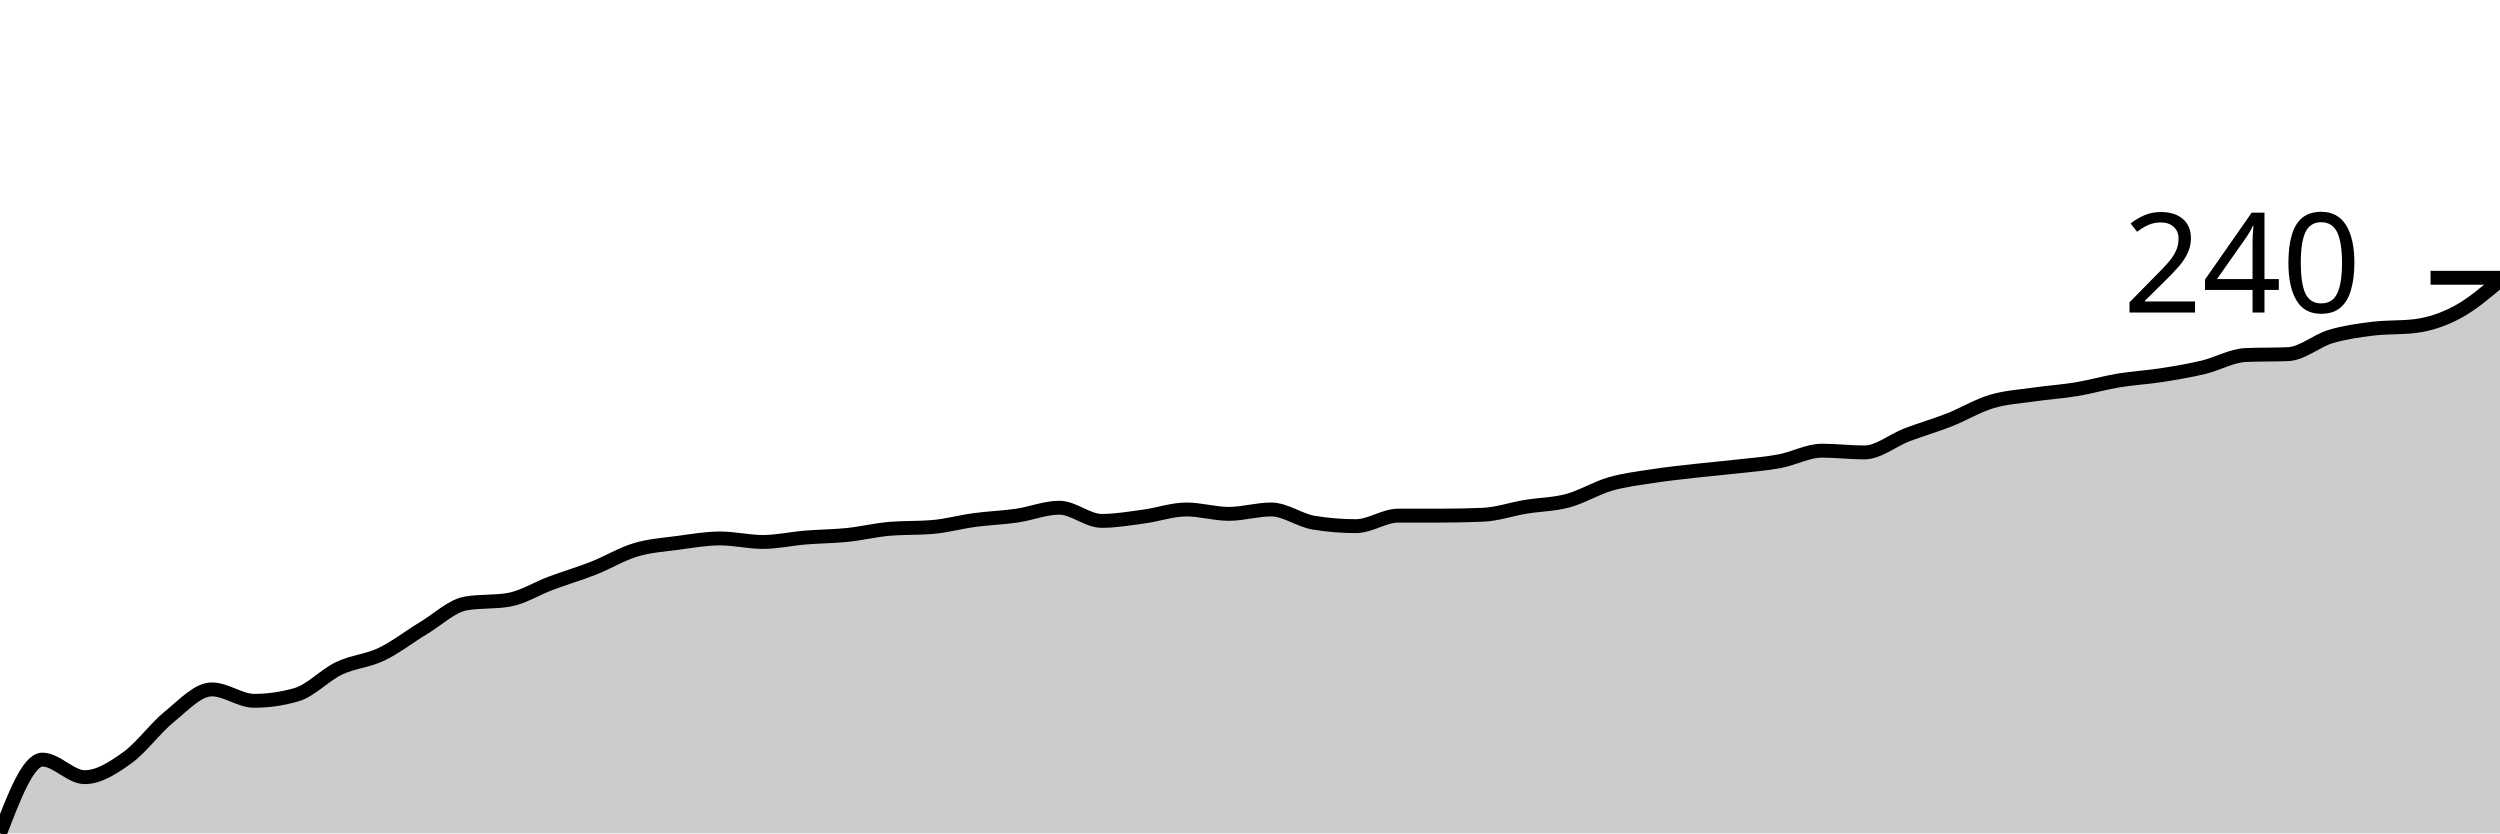
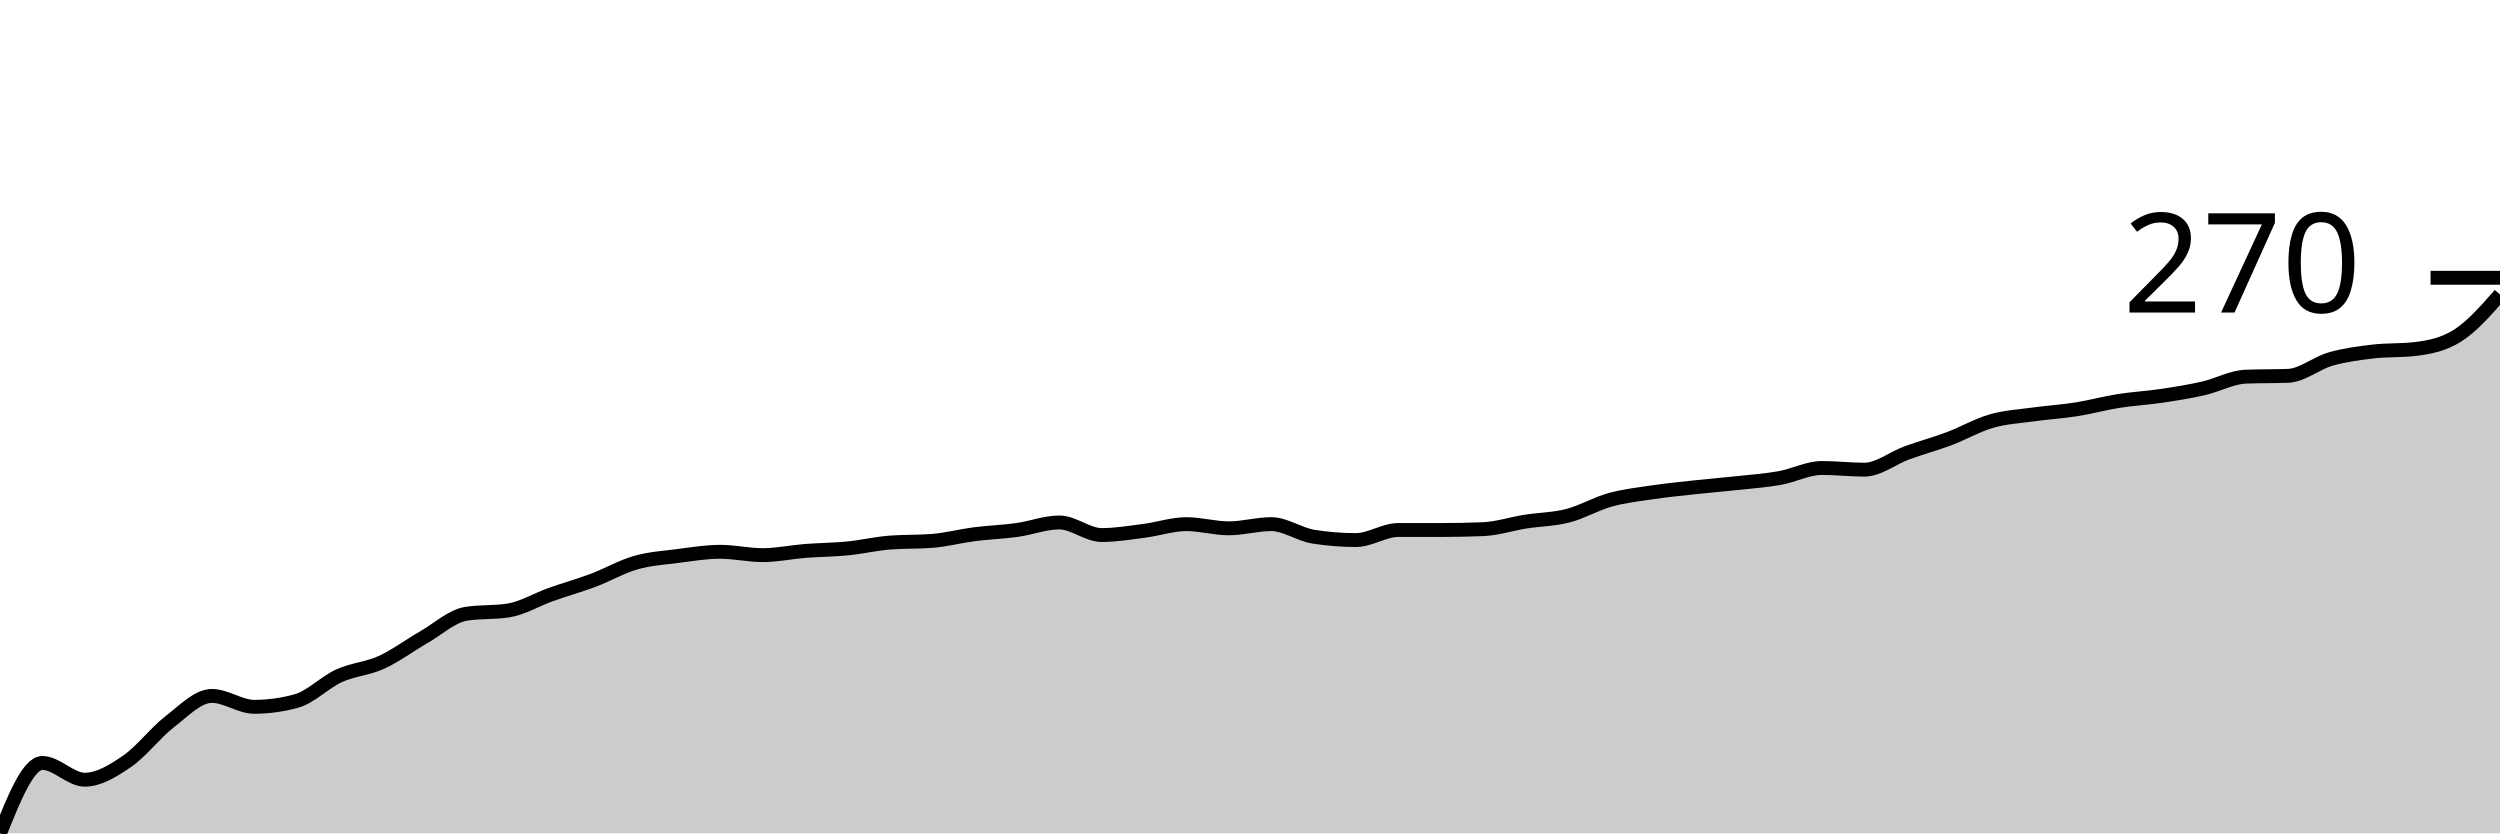
<svg xmlns="http://www.w3.org/2000/svg" viewBox="0 0 180 60">
  <g transform="translate(0,20)">
-     <path class="area" fill="rgba(0, 0, 0, 0.2)" d="M0,40C1.017,37.346,2.034,34.692,3.051,34.692C4.068,34.692,5.085,35.956,6.102,35.956C7.119,35.956,8.136,35.292,9.153,34.566C10.169,33.839,11.186,32.417,12.203,31.596C13.22,30.774,14.237,29.637,15.254,29.637C16.271,29.637,17.288,30.458,18.305,30.458C19.322,30.458,20.339,30.311,21.356,30.016C22.373,29.721,23.39,28.605,24.407,28.12C25.424,27.636,26.441,27.593,27.458,27.109C28.475,26.625,29.492,25.824,30.508,25.213C31.525,24.602,32.542,23.612,33.559,23.444C34.576,23.275,35.593,23.36,36.61,23.191C37.627,23.023,38.644,22.37,39.661,21.991C40.678,21.611,41.695,21.316,42.712,20.916C43.729,20.516,44.746,19.895,45.763,19.589C46.78,19.284,47.797,19.221,48.814,19.084C49.831,18.947,50.847,18.768,51.864,18.768C52.881,18.768,53.898,19.021,54.915,19.021C55.932,19.021,56.949,18.789,57.966,18.705C58.983,18.62,60,18.62,61.017,18.515C62.034,18.41,63.051,18.157,64.068,18.073C65.085,17.988,66.102,18.031,67.119,17.946C68.136,17.862,69.153,17.578,70.169,17.441C71.186,17.304,72.203,17.272,73.22,17.125C74.237,16.977,75.254,16.556,76.271,16.556C77.288,16.556,78.305,17.504,79.322,17.504C80.339,17.504,81.356,17.325,82.373,17.188C83.39,17.051,84.407,16.682,85.424,16.682C86.441,16.682,87.458,16.998,88.475,16.998C89.492,16.998,90.508,16.682,91.525,16.682C92.542,16.682,93.559,17.462,94.576,17.63C95.593,17.799,96.61,17.883,97.627,17.883C98.644,17.883,99.661,17.125,100.678,17.125C101.695,17.125,102.712,17.125,103.729,17.125C104.746,17.125,105.763,17.104,106.78,17.062C107.797,17.019,108.814,16.661,109.831,16.493C110.847,16.324,111.864,16.324,112.881,16.051C113.898,15.777,114.915,15.145,115.932,14.85C116.949,14.555,117.966,14.439,118.983,14.281C120,14.123,121.017,14.018,122.034,13.902C123.051,13.786,124.068,13.702,125.085,13.586C126.102,13.47,127.119,13.397,128.136,13.207C129.153,13.017,130.169,12.449,131.186,12.449C132.203,12.449,133.22,12.575,134.237,12.575C135.254,12.575,136.271,11.701,137.288,11.311C138.305,10.922,139.322,10.637,140.339,10.237C141.356,9.837,142.373,9.215,143.39,8.91C144.407,8.605,145.424,8.552,146.441,8.404C147.458,8.257,148.475,8.194,149.492,8.025C150.508,7.857,151.525,7.562,152.542,7.393C153.559,7.225,154.576,7.172,155.593,7.014C156.61,6.856,157.627,6.688,158.644,6.445C159.661,6.203,160.678,5.603,161.695,5.561C162.712,5.519,163.729,5.54,164.746,5.498C165.763,5.456,166.78,4.539,167.797,4.234C168.814,3.928,169.831,3.791,170.847,3.665C171.864,3.539,172.881,3.602,173.898,3.476C174.915,3.349,175.932,3.012,176.949,2.464C177.966,1.917,178.983,1.053,180,0.19L180,40C178.983,40,177.966,40,176.949,40C175.932,40,174.915,40,173.898,40C172.881,40,171.864,40,170.847,40C169.831,40,168.814,40,167.797,40C166.78,40,165.763,40,164.746,40C163.729,40,162.712,40,161.695,40C160.678,40,159.661,40,158.644,40C157.627,40,156.61,40,155.593,40C154.576,40,153.559,40,152.542,40C151.525,40,150.508,40,149.492,40C148.475,40,147.458,40,146.441,40C145.424,40,144.407,40,143.39,40C142.373,40,141.356,40,140.339,40C139.322,40,138.305,40,137.288,40C136.271,40,135.254,40,134.237,40C133.22,40,132.203,40,131.186,40C130.169,40,129.153,40,128.136,40C127.119,40,126.102,40,125.085,40C124.068,40,123.051,40,122.034,40C121.017,40,120,40,118.983,40C117.966,40,116.949,40,115.932,40C114.915,40,113.898,40,112.881,40C111.864,40,110.847,40,109.831,40C108.814,40,107.797,40,106.78,40C105.763,40,104.746,40,103.729,40C102.712,40,101.695,40,100.678,40C99.661,40,98.644,40,97.627,40C96.61,40,95.593,40,94.576,40C93.559,40,92.542,40,91.525,40C90.508,40,89.492,40,88.475,40C87.458,40,86.441,40,85.424,40C84.407,40,83.39,40,82.373,40C81.356,40,80.339,40,79.322,40C78.305,40,77.288,40,76.271,40C75.254,40,74.237,40,73.22,40C72.203,40,71.186,40,70.169,40C69.153,40,68.136,40,67.119,40C66.102,40,65.085,40,64.068,40C63.051,40,62.034,40,61.017,40C60,40,58.983,40,57.966,40C56.949,40,55.932,40,54.915,40C53.898,40,52.881,40,51.864,40C50.847,40,49.831,40,48.814,40C47.797,40,46.78,40,45.763,40C44.746,40,43.729,40,42.712,40C41.695,40,40.678,40,39.661,40C38.644,40,37.627,40,36.61,40C35.593,40,34.576,40,33.559,40C32.542,40,31.525,40,30.508,40C29.492,40,28.475,40,27.458,40C26.441,40,25.424,40,24.407,40C23.39,40,22.373,40,21.356,40C20.339,40,19.322,40,18.305,40C17.288,40,16.271,40,15.254,40C14.237,40,13.22,40,12.203,40C11.186,40,10.169,40,9.153,40C8.136,40,7.119,40,6.102,40C5.085,40,4.068,40,3.051,40C2.034,40,1.017,40,0,40Z" />
-     <path class="line" stroke="black" fill="none" d="M0,40C1.017,37.346,2.034,34.692,3.051,34.692C4.068,34.692,5.085,35.956,6.102,35.956C7.119,35.956,8.136,35.292,9.153,34.566C10.169,33.839,11.186,32.417,12.203,31.596C13.22,30.774,14.237,29.637,15.254,29.637C16.271,29.637,17.288,30.458,18.305,30.458C19.322,30.458,20.339,30.311,21.356,30.016C22.373,29.721,23.39,28.605,24.407,28.12C25.424,27.636,26.441,27.593,27.458,27.109C28.475,26.625,29.492,25.824,30.508,25.213C31.525,24.602,32.542,23.612,33.559,23.444C34.576,23.275,35.593,23.36,36.61,23.191C37.627,23.023,38.644,22.37,39.661,21.991C40.678,21.611,41.695,21.316,42.712,20.916C43.729,20.516,44.746,19.895,45.763,19.589C46.78,19.284,47.797,19.221,48.814,19.084C49.831,18.947,50.847,18.768,51.864,18.768C52.881,18.768,53.898,19.021,54.915,19.021C55.932,19.021,56.949,18.789,57.966,18.705C58.983,18.62,60,18.62,61.017,18.515C62.034,18.41,63.051,18.157,64.068,18.073C65.085,17.988,66.102,18.031,67.119,17.946C68.136,17.862,69.153,17.578,70.169,17.441C71.186,17.304,72.203,17.272,73.22,17.125C74.237,16.977,75.254,16.556,76.271,16.556C77.288,16.556,78.305,17.504,79.322,17.504C80.339,17.504,81.356,17.325,82.373,17.188C83.39,17.051,84.407,16.682,85.424,16.682C86.441,16.682,87.458,16.998,88.475,16.998C89.492,16.998,90.508,16.682,91.525,16.682C92.542,16.682,93.559,17.462,94.576,17.63C95.593,17.799,96.61,17.883,97.627,17.883C98.644,17.883,99.661,17.125,100.678,17.125C101.695,17.125,102.712,17.125,103.729,17.125C104.746,17.125,105.763,17.104,106.78,17.062C107.797,17.019,108.814,16.661,109.831,16.493C110.847,16.324,111.864,16.324,112.881,16.051C113.898,15.777,114.915,15.145,115.932,14.85C116.949,14.555,117.966,14.439,118.983,14.281C120,14.123,121.017,14.018,122.034,13.902C123.051,13.786,124.068,13.702,125.085,13.586C126.102,13.47,127.119,13.397,128.136,13.207C129.153,13.017,130.169,12.449,131.186,12.449C132.203,12.449,133.22,12.575,134.237,12.575C135.254,12.575,136.271,11.701,137.288,11.311C138.305,10.922,139.322,10.637,140.339,10.237C141.356,9.837,142.373,9.215,143.39,8.91C144.407,8.605,145.424,8.552,146.441,8.404C147.458,8.257,148.475,8.194,149.492,8.025C150.508,7.857,151.525,7.562,152.542,7.393C153.559,7.225,154.576,7.172,155.593,7.014C156.61,6.856,157.627,6.688,158.644,6.445C159.661,6.203,160.678,5.603,161.695,5.561C162.712,5.519,163.729,5.54,164.746,5.498C165.763,5.456,166.78,4.539,167.797,4.234C168.814,3.928,169.831,3.791,170.847,3.665C171.864,3.539,172.881,3.602,173.898,3.476C174.915,3.349,175.932,3.012,176.949,2.464C177.966,1.917,178.983,1.053,180,0.19" />
+     <path class="area" fill="rgba(0, 0, 0, 0.2)" d="M0,40C1.017,37.466,2.034,34.932,3.051,34.932C4.068,34.932,5.085,36.139,6.102,36.139C7.119,36.139,8.136,35.505,9.153,34.811C10.169,34.118,11.186,32.76,12.203,31.976C13.22,31.192,14.237,30.106,15.254,30.106C16.271,30.106,17.288,30.89,18.305,30.89C19.322,30.89,20.339,30.749,21.356,30.468C22.373,30.186,23.39,29.12,24.407,28.658C25.424,28.195,26.441,28.155,27.458,27.692C28.475,27.23,29.492,26.466,30.508,25.882C31.525,25.299,32.542,24.354,33.559,24.193C34.576,24.032,35.593,24.113,36.61,23.952C37.627,23.791,38.644,23.167,39.661,22.805C40.678,22.443,41.695,22.162,42.712,21.78C43.729,21.398,44.746,20.804,45.763,20.513C46.78,20.221,47.797,20.161,48.814,20.03C49.831,19.899,50.847,19.729,51.864,19.729C52.881,19.729,53.898,19.97,54.915,19.97C55.932,19.97,56.949,19.749,57.966,19.668C58.983,19.588,60,19.588,61.017,19.487C62.034,19.387,63.051,19.145,64.068,19.065C65.085,18.984,66.102,19.025,67.119,18.944C68.136,18.864,69.153,18.592,70.169,18.462C71.186,18.331,72.203,18.301,73.22,18.16C74.237,18.019,75.254,17.617,76.271,17.617C77.288,17.617,78.305,18.522,79.322,18.522C80.339,18.522,81.356,18.351,82.373,18.22C83.39,18.089,84.407,17.738,85.424,17.738C86.441,17.738,87.458,18.039,88.475,18.039C89.492,18.039,90.508,17.738,91.525,17.738C92.542,17.738,93.559,18.482,94.576,18.643C95.593,18.803,96.61,18.884,97.627,18.884C98.644,18.884,99.661,18.16,100.678,18.16C101.695,18.16,102.712,18.16,103.729,18.16C104.746,18.16,105.763,18.14,106.78,18.1C107.797,18.059,108.814,17.717,109.831,17.557C110.847,17.396,111.864,17.396,112.881,17.134C113.898,16.873,114.915,16.269,115.932,15.988C116.949,15.706,117.966,15.596,118.983,15.445C120,15.294,121.017,15.194,122.034,15.083C123.051,14.972,124.068,14.892,125.085,14.781C126.102,14.671,127.119,14.6,128.136,14.419C129.153,14.238,130.169,13.695,131.186,13.695C132.203,13.695,133.22,13.816,134.237,13.816C135.254,13.816,136.271,12.981,137.288,12.609C138.305,12.237,139.322,11.966,140.339,11.584C141.356,11.202,142.373,10.608,143.39,10.317C144.407,10.025,145.424,9.975,146.441,9.834C147.458,9.693,148.475,9.633,149.492,9.472C150.508,9.311,151.525,9.03,152.542,8.869C153.559,8.708,154.576,8.658,155.593,8.507C156.61,8.356,157.627,8.195,158.644,7.964C159.661,7.733,160.678,7.159,161.695,7.119C162.712,7.079,163.729,7.099,164.746,7.059C165.763,7.019,166.78,6.144,167.797,5.852C168.814,5.561,169.831,5.43,170.847,5.309C171.864,5.189,172.881,5.249,173.898,5.128C174.915,5.008,175.932,4.806,176.949,4.163C177.966,3.519,178.983,2.363,180,1.207L180,40C178.983,40,177.966,40,176.949,40C175.932,40,174.915,40,173.898,40C172.881,40,171.864,40,170.847,40C169.831,40,168.814,40,167.797,40C166.78,40,165.763,40,164.746,40C163.729,40,162.712,40,161.695,40C160.678,40,159.661,40,158.644,40C157.627,40,156.61,40,155.593,40C154.576,40,153.559,40,152.542,40C151.525,40,150.508,40,149.492,40C148.475,40,147.458,40,146.441,40C145.424,40,144.407,40,143.39,40C142.373,40,141.356,40,140.339,40C139.322,40,138.305,40,137.288,40C136.271,40,135.254,40,134.237,40C133.22,40,132.203,40,131.186,40C130.169,40,129.153,40,128.136,40C127.119,40,126.102,40,125.085,40C124.068,40,123.051,40,122.034,40C121.017,40,120,40,118.983,40C117.966,40,116.949,40,115.932,40C114.915,40,113.898,40,112.881,40C111.864,40,110.847,40,109.831,40C108.814,40,107.797,40,106.78,40C105.763,40,104.746,40,103.729,40C102.712,40,101.695,40,100.678,40C99.661,40,98.644,40,97.627,40C96.61,40,95.593,40,94.576,40C93.559,40,92.542,40,91.525,40C90.508,40,89.492,40,88.475,40C87.458,40,86.441,40,85.424,40C84.407,40,83.39,40,82.373,40C81.356,40,80.339,40,79.322,40C78.305,40,77.288,40,76.271,40C75.254,40,74.237,40,73.22,40C72.203,40,71.186,40,70.169,40C69.153,40,68.136,40,67.119,40C66.102,40,65.085,40,64.068,40C63.051,40,62.034,40,61.017,40C60,40,58.983,40,57.966,40C56.949,40,55.932,40,54.915,40C53.898,40,52.881,40,51.864,40C50.847,40,49.831,40,48.814,40C47.797,40,46.78,40,45.763,40C44.746,40,43.729,40,42.712,40C41.695,40,40.678,40,39.661,40C38.644,40,37.627,40,36.61,40C35.593,40,34.576,40,33.559,40C32.542,40,31.525,40,30.508,40C29.492,40,28.475,40,27.458,40C26.441,40,25.424,40,24.407,40C23.39,40,22.373,40,21.356,40C20.339,40,19.322,40,18.305,40C17.288,40,16.271,40,15.254,40C14.237,40,13.22,40,12.203,40C11.186,40,10.169,40,9.153,40C8.136,40,7.119,40,6.102,40C5.085,40,4.068,40,3.051,40C2.034,40,1.017,40,0,40Z" />
+     <path class="line" stroke="black" fill="none" d="M0,40C1.017,37.466,2.034,34.932,3.051,34.932C4.068,34.932,5.085,36.139,6.102,36.139C7.119,36.139,8.136,35.505,9.153,34.811C10.169,34.118,11.186,32.76,12.203,31.976C13.22,31.192,14.237,30.106,15.254,30.106C16.271,30.106,17.288,30.89,18.305,30.89C19.322,30.89,20.339,30.749,21.356,30.468C22.373,30.186,23.39,29.12,24.407,28.658C25.424,28.195,26.441,28.155,27.458,27.692C28.475,27.23,29.492,26.466,30.508,25.882C31.525,25.299,32.542,24.354,33.559,24.193C34.576,24.032,35.593,24.113,36.61,23.952C37.627,23.791,38.644,23.167,39.661,22.805C40.678,22.443,41.695,22.162,42.712,21.78C43.729,21.398,44.746,20.804,45.763,20.513C46.78,20.221,47.797,20.161,48.814,20.03C49.831,19.899,50.847,19.729,51.864,19.729C52.881,19.729,53.898,19.97,54.915,19.97C55.932,19.97,56.949,19.749,57.966,19.668C58.983,19.588,60,19.588,61.017,19.487C62.034,19.387,63.051,19.145,64.068,19.065C65.085,18.984,66.102,19.025,67.119,18.944C68.136,18.864,69.153,18.592,70.169,18.462C71.186,18.331,72.203,18.301,73.22,18.16C74.237,18.019,75.254,17.617,76.271,17.617C77.288,17.617,78.305,18.522,79.322,18.522C80.339,18.522,81.356,18.351,82.373,18.22C83.39,18.089,84.407,17.738,85.424,17.738C86.441,17.738,87.458,18.039,88.475,18.039C89.492,18.039,90.508,17.738,91.525,17.738C92.542,17.738,93.559,18.482,94.576,18.643C95.593,18.803,96.61,18.884,97.627,18.884C98.644,18.884,99.661,18.16,100.678,18.16C101.695,18.16,102.712,18.16,103.729,18.16C104.746,18.16,105.763,18.14,106.78,18.1C107.797,18.059,108.814,17.717,109.831,17.557C110.847,17.396,111.864,17.396,112.881,17.134C113.898,16.873,114.915,16.269,115.932,15.988C116.949,15.706,117.966,15.596,118.983,15.445C120,15.294,121.017,15.194,122.034,15.083C123.051,14.972,124.068,14.892,125.085,14.781C126.102,14.671,127.119,14.6,128.136,14.419C129.153,14.238,130.169,13.695,131.186,13.695C132.203,13.695,133.22,13.816,134.237,13.816C135.254,13.816,136.271,12.981,137.288,12.609C138.305,12.237,139.322,11.966,140.339,11.584C141.356,11.202,142.373,10.608,143.39,10.317C144.407,10.025,145.424,9.975,146.441,9.834C147.458,9.693,148.475,9.633,149.492,9.472C150.508,9.311,151.525,9.03,152.542,8.869C153.559,8.708,154.576,8.658,155.593,8.507C156.61,8.356,157.627,8.195,158.644,7.964C159.661,7.733,160.678,7.159,161.695,7.119C162.712,7.079,163.729,7.099,164.746,7.059C165.763,7.019,166.78,6.144,167.797,5.852C168.814,5.561,169.831,5.43,170.847,5.309C171.864,5.189,172.881,5.249,173.898,5.128C174.915,5.008,175.932,4.806,176.949,4.163C177.966,3.519,178.983,2.363,180,1.207" />
    <path class="axis-ceiling" stroke-width="1" stroke="black" fill="none" d="M175,0L180,0" />
-     <text class="axis-ceiling-label" font-family="sans-serif" text-anchor="end" font-size="10px" x="170" y="2.5">240</text>
+     <text class="axis-ceiling-label" font-family="sans-serif" text-anchor="end" font-size="10px" x="170" y="2.5">270</text>
  </g>
</svg>
